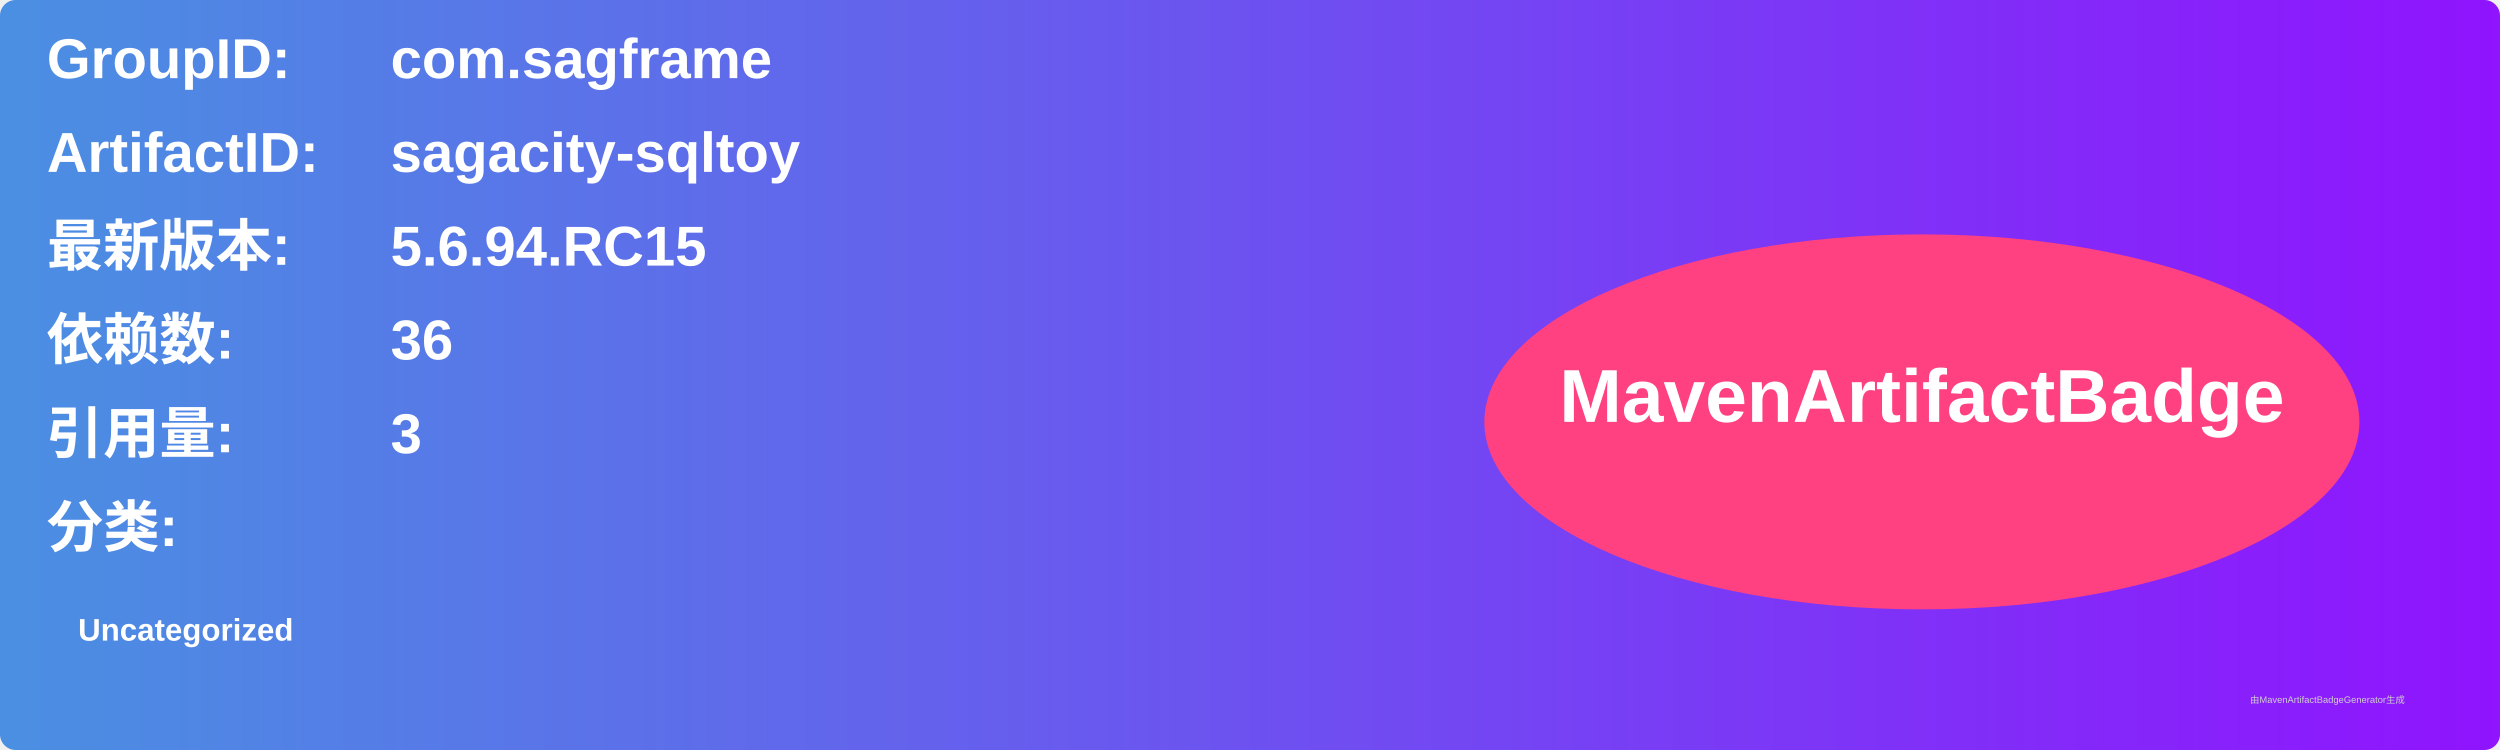
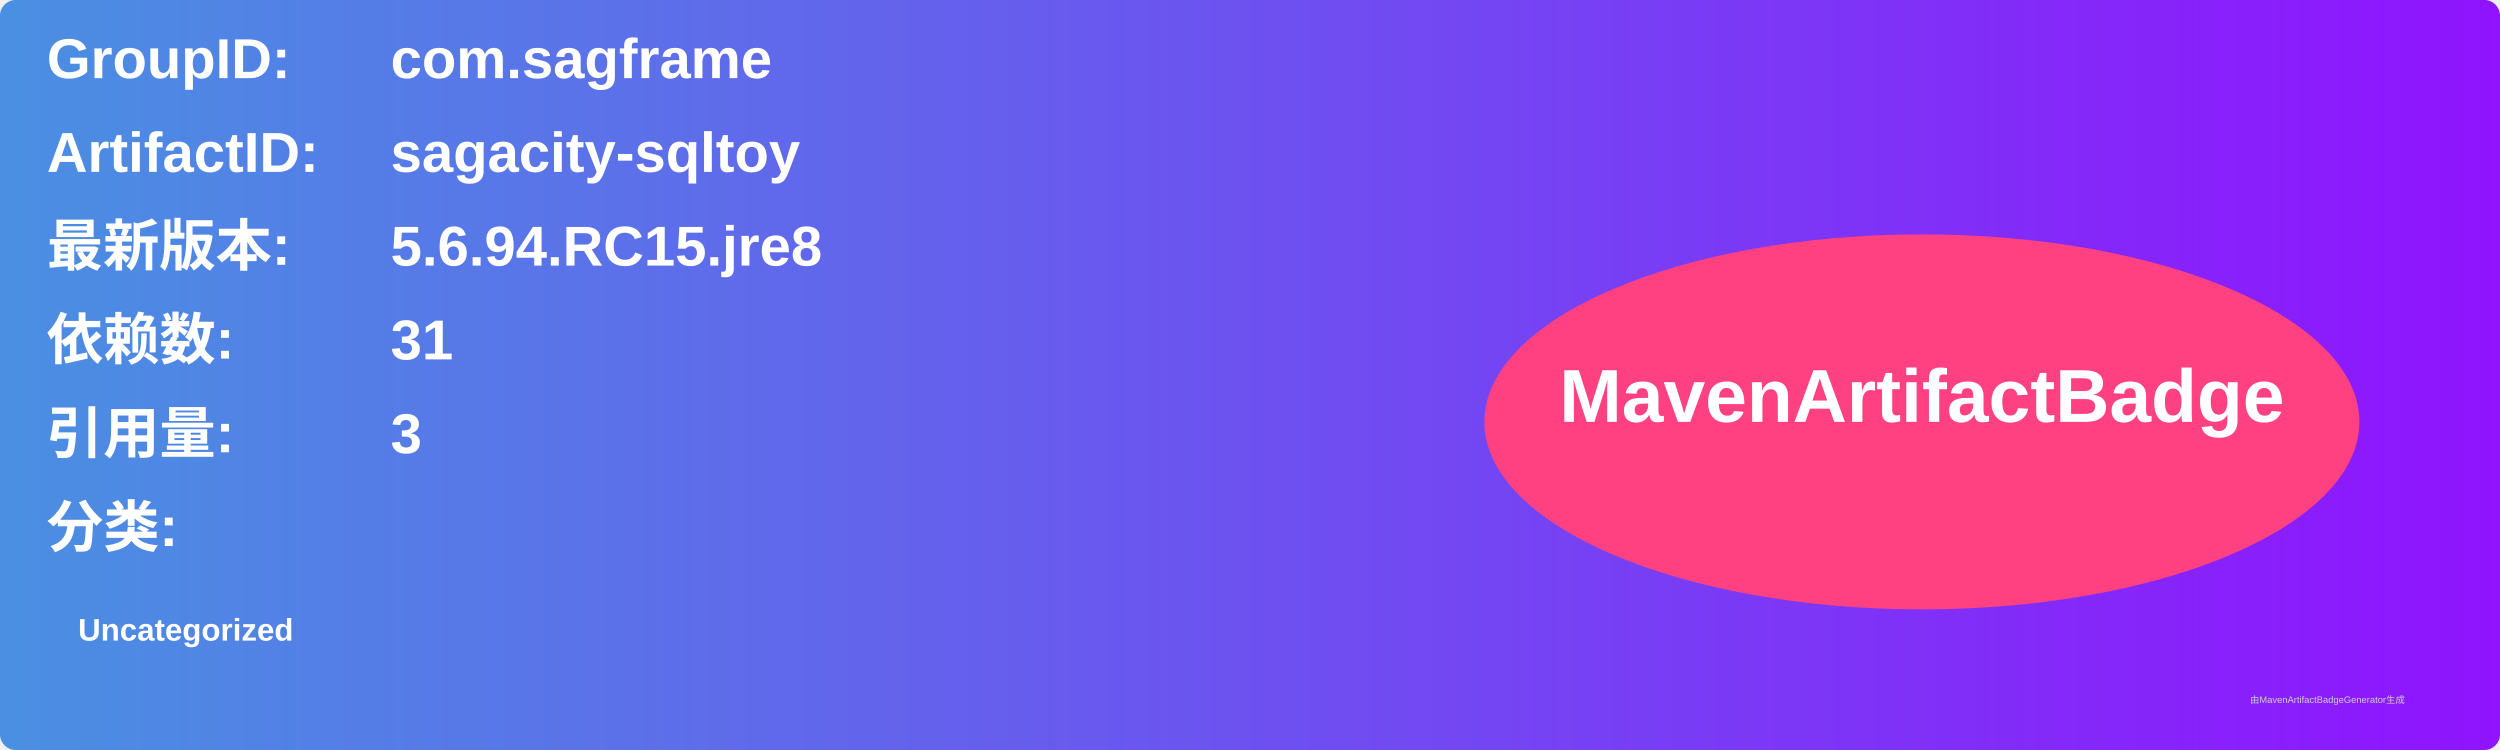
<svg xmlns="http://www.w3.org/2000/svg" width="800" height="240" viewBox="0 0 800 240">
  <linearGradient id="grad" x1="0%" y1="0%" x2="100%" y2="0%">
    <stop offset="0%" stop-color="#4a90e2" />
    <stop offset="100%" stop-color="#9013fe" />
  </linearGradient>
  <rect width="100%" height="100%" rx="5" ry="5" fill="url(#grad)" />
  <g transform="translate(15, 15)">
    <text x="0" y="10" font-family="Arial" font-size="18" fill="white" font-weight="bold" width="260">GroupID:</text>
    <text x="110" y="10" font-family="Arial" font-size="18" fill="white" font-weight="bold" width="460">com.sagframe</text>
    <text x="0" y="40" font-family="Arial" font-size="18" fill="white" font-weight="bold" width="260">ArtifactID:</text>
    <text x="110" y="40" font-family="Arial" font-size="18" fill="white" font-weight="bold" width="460">sagacity-sqltoy</text>
    <text x="0" y="70" font-family="Arial" font-size="18" fill="white" font-weight="bold">最新版本:</text>
    <text x="110" y="70" font-family="Arial" font-size="18" fill="white" font-weight="bold">
-       <tspan font-weight="bold">5.6.94.RC15</tspan>
+       <tspan font-weight="bold">5.6.94.RC15.jre8</tspan>
    </text>
    <text x="0" y="100" font-family="Arial" font-size="18" fill="white" font-weight="bold">依赖数: </text>
    <text x="110" y="100" font-family="Arial" font-size="18" fill="white">
-       <tspan font-weight="bold">36</tspan>
+       <tspan font-weight="bold">31</tspan>
    </text>
    <text x="0" y="130" font-family="Arial" font-size="18" fill="white" font-weight="bold">引用量: </text>
    <text x="110" y="130" font-family="Arial" font-size="18" fill="white">
      <tspan font-weight="bold">3</tspan>
    </text>
    <text x="0" y="160" font-family="Arial" font-size="18" fill="white" font-weight="bold">分类:</text>
    <text x="10" y="190" font-family="Arial" font-size="10" fill="white">
      <tspan font-weight="bold">Uncategorized</tspan>
    </text>
    <ellipse cx="600" cy="120" rx="140" ry="60" fill="#ff4081" />
    <text x="600" y="120" text-anchor="middle" font-family="Arial" font-size="24" fill="white" font-weight="bold">MavenArtifactBadge</text>
  </g>
  <text x="720" y="225" font-family="Arial" font-size="3" fill="#d0d0d0">由MavenArtifactBadgeGenerator生成</text>
</svg>
